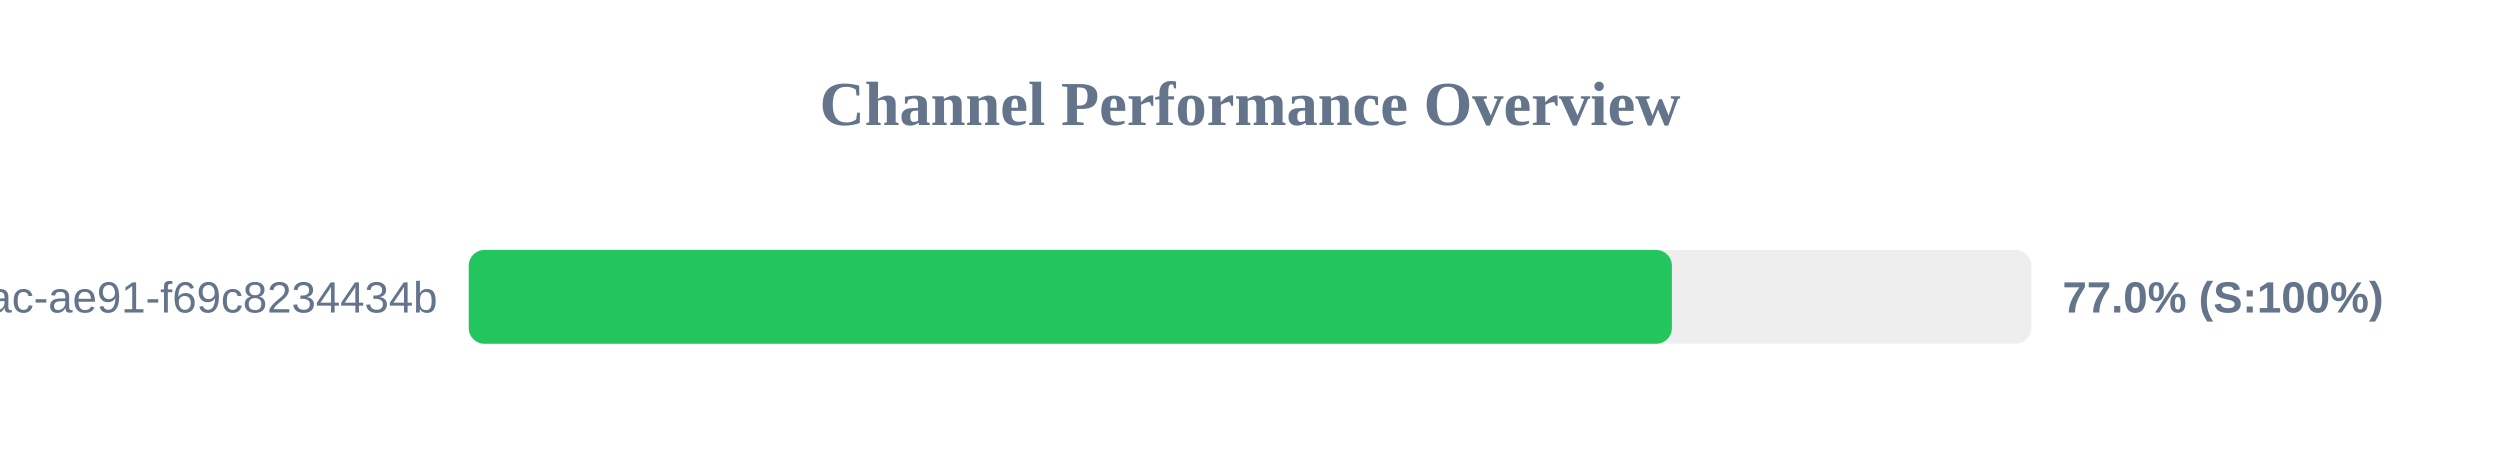
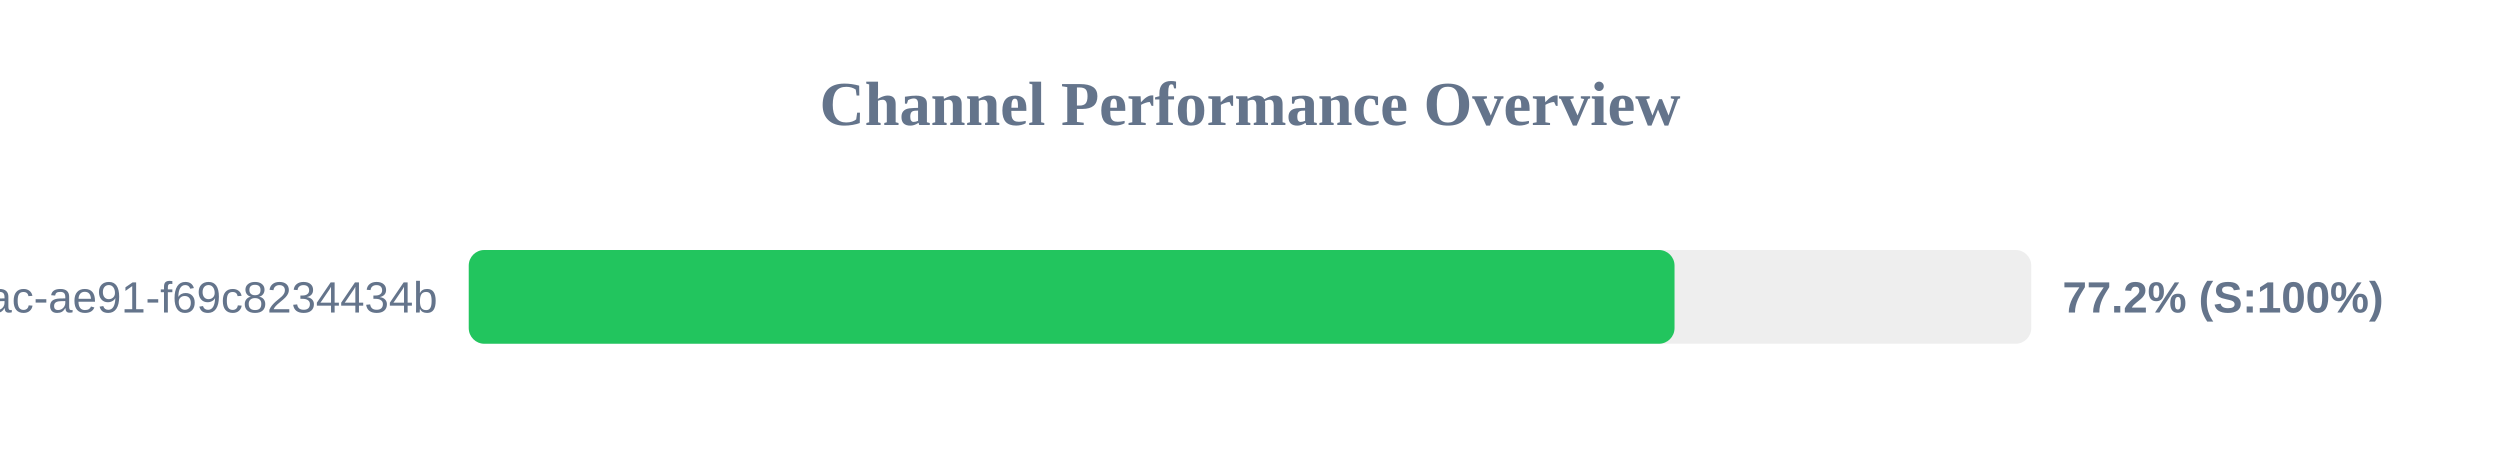
<svg xmlns="http://www.w3.org/2000/svg" width="800" height="150" version="1.1">
  <style>
        .row { font: 14px Arial; fill: #64748b; }
        .score { font: bold 14px Arial; fill: #64748b; }
    </style>
  <text x="400" y="40" text-anchor="middle" font-size="20px" font-weight="bold" fill="#64748b">Channel Performance Overview</text>
  <rect x="150" y="80" width="500" height="30" fill="#eee" rx="5" />
-   <rect x="150" y="80" width="385.0" height="30" fill="#22c55e" rx="5" />
+   <rect x="150" y="80" width="385.85" height="30" fill="#22c55e" rx="5" />
  <text x="140" y="100" text-anchor="end" class="row">?uuid=942b9cb8-92fa-46ac-ae91-f69c8234434b</text>
-   <text x="660" y="100" text-anchor="start" class="score">77.0% (S:100%)</text>
+   <text x="660" y="100" text-anchor="start" class="score">77.2% (S:100%)</text>
</svg>
